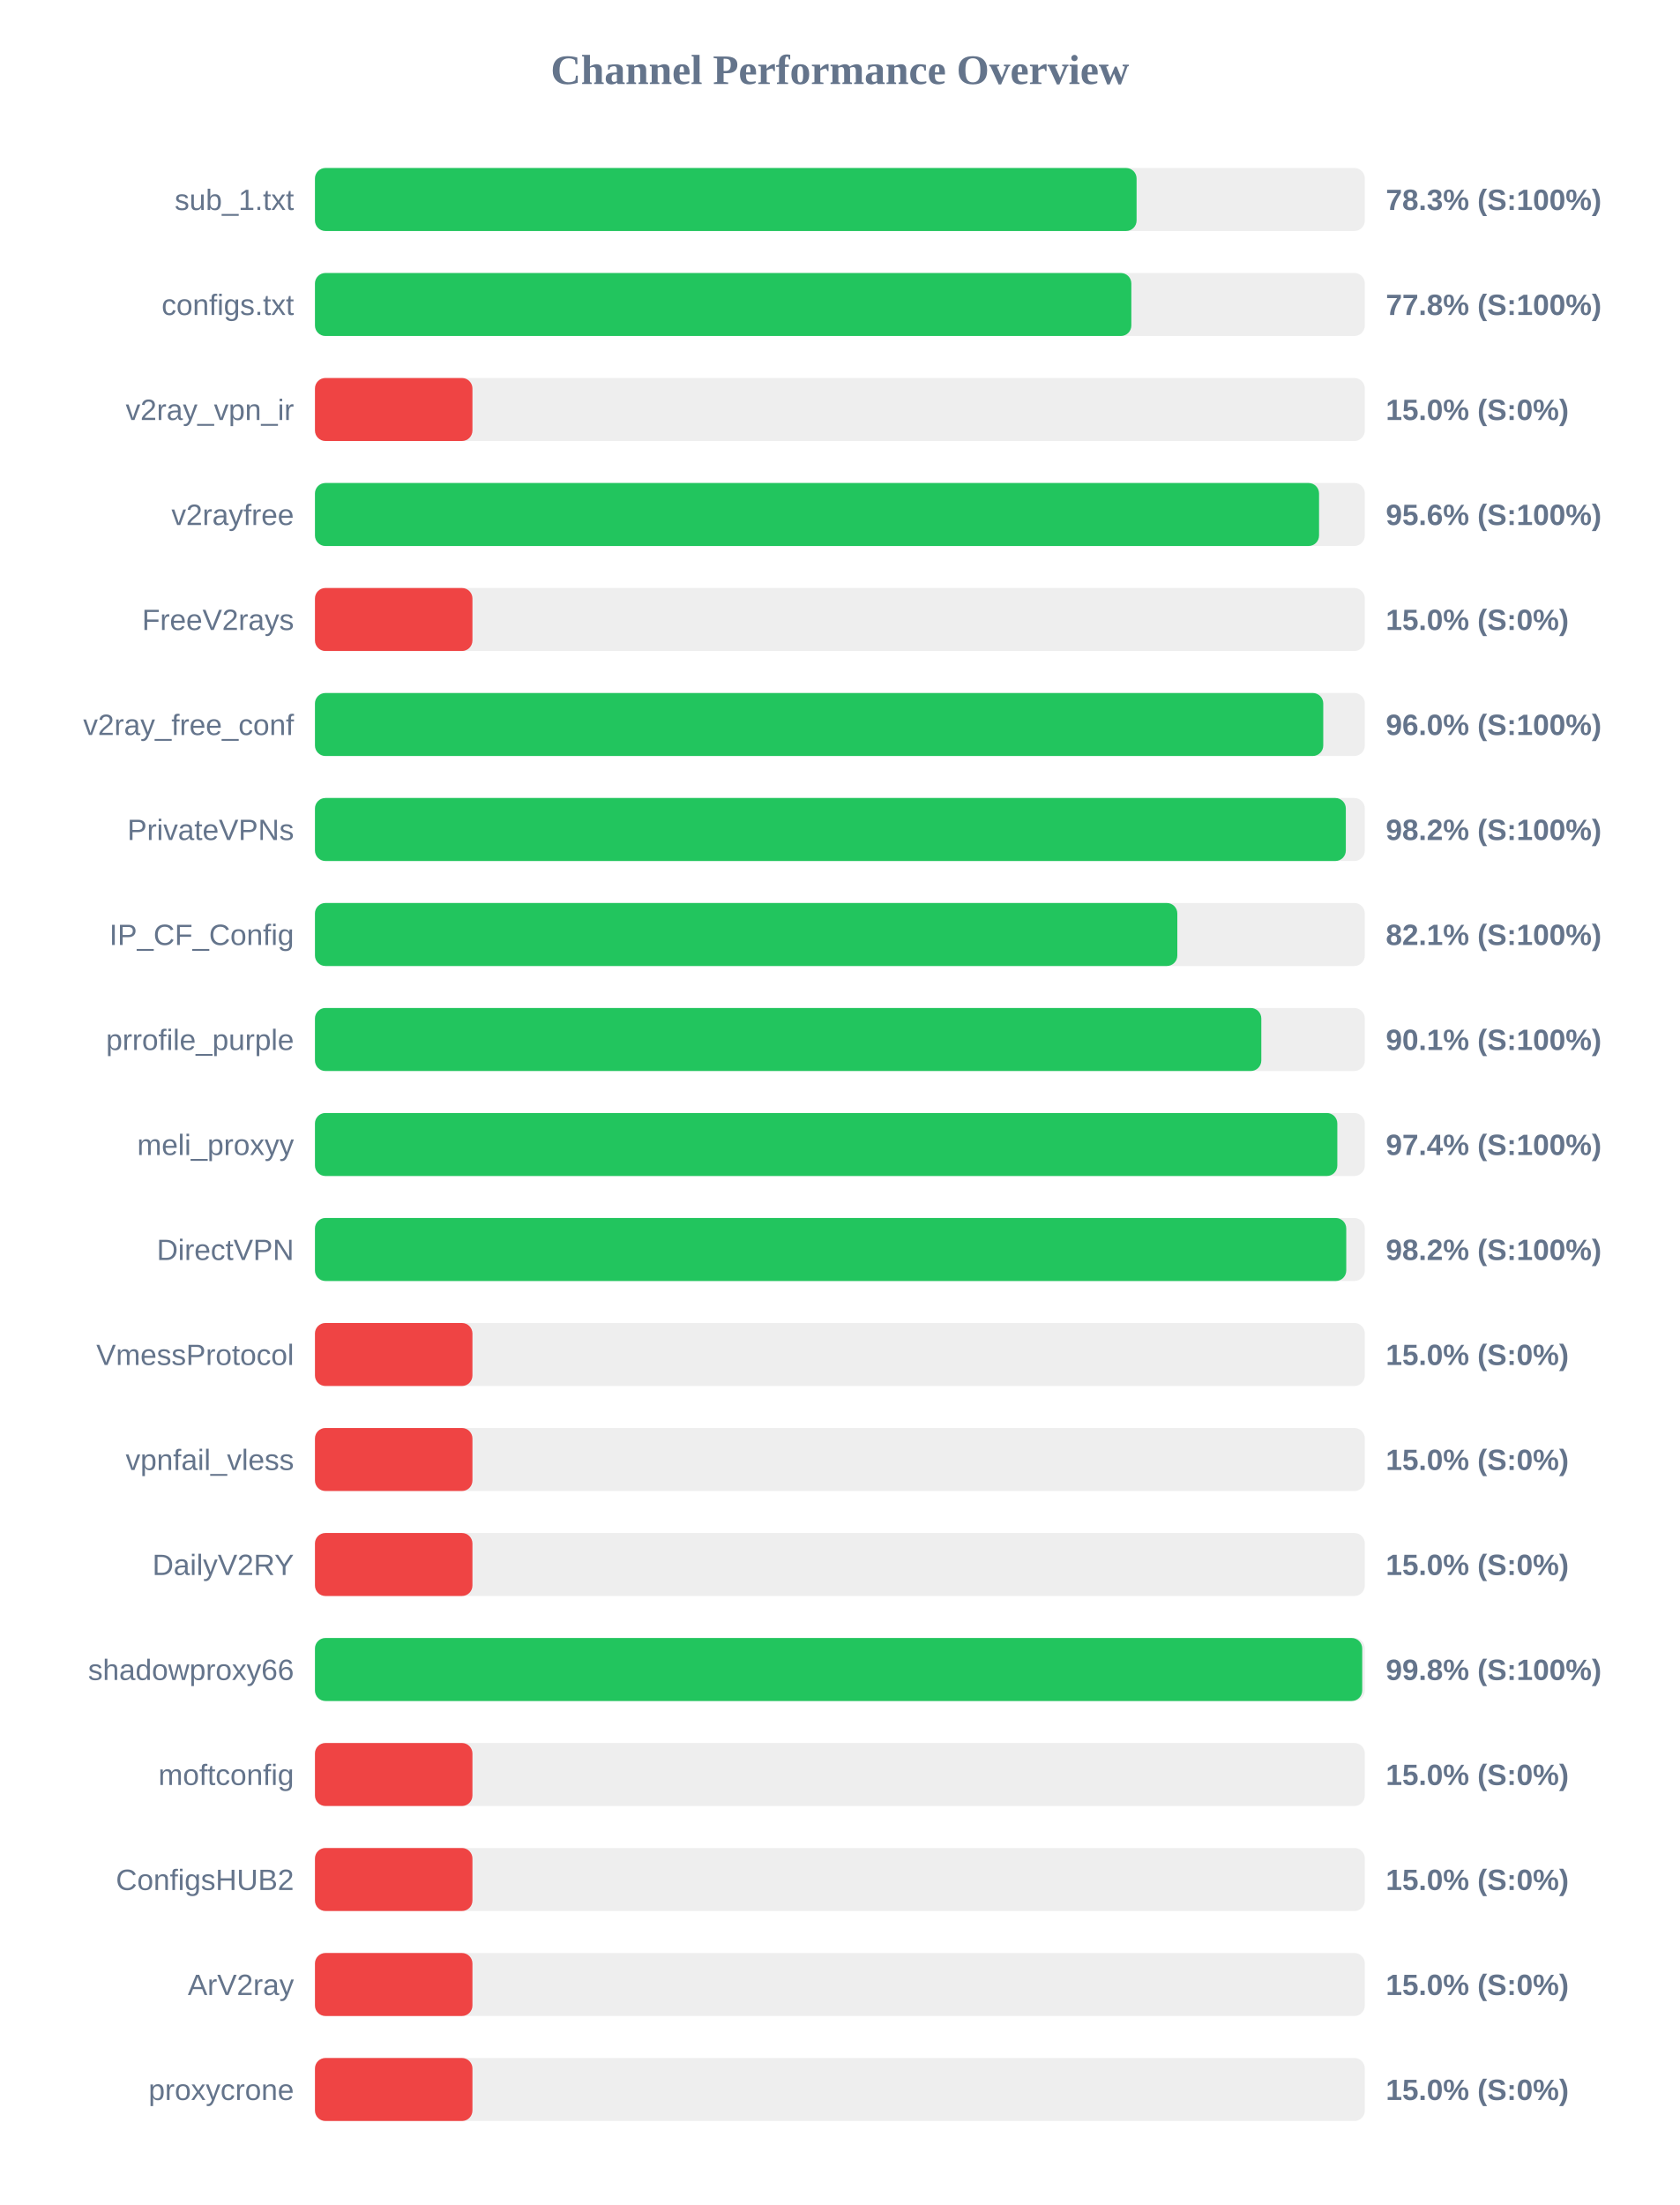
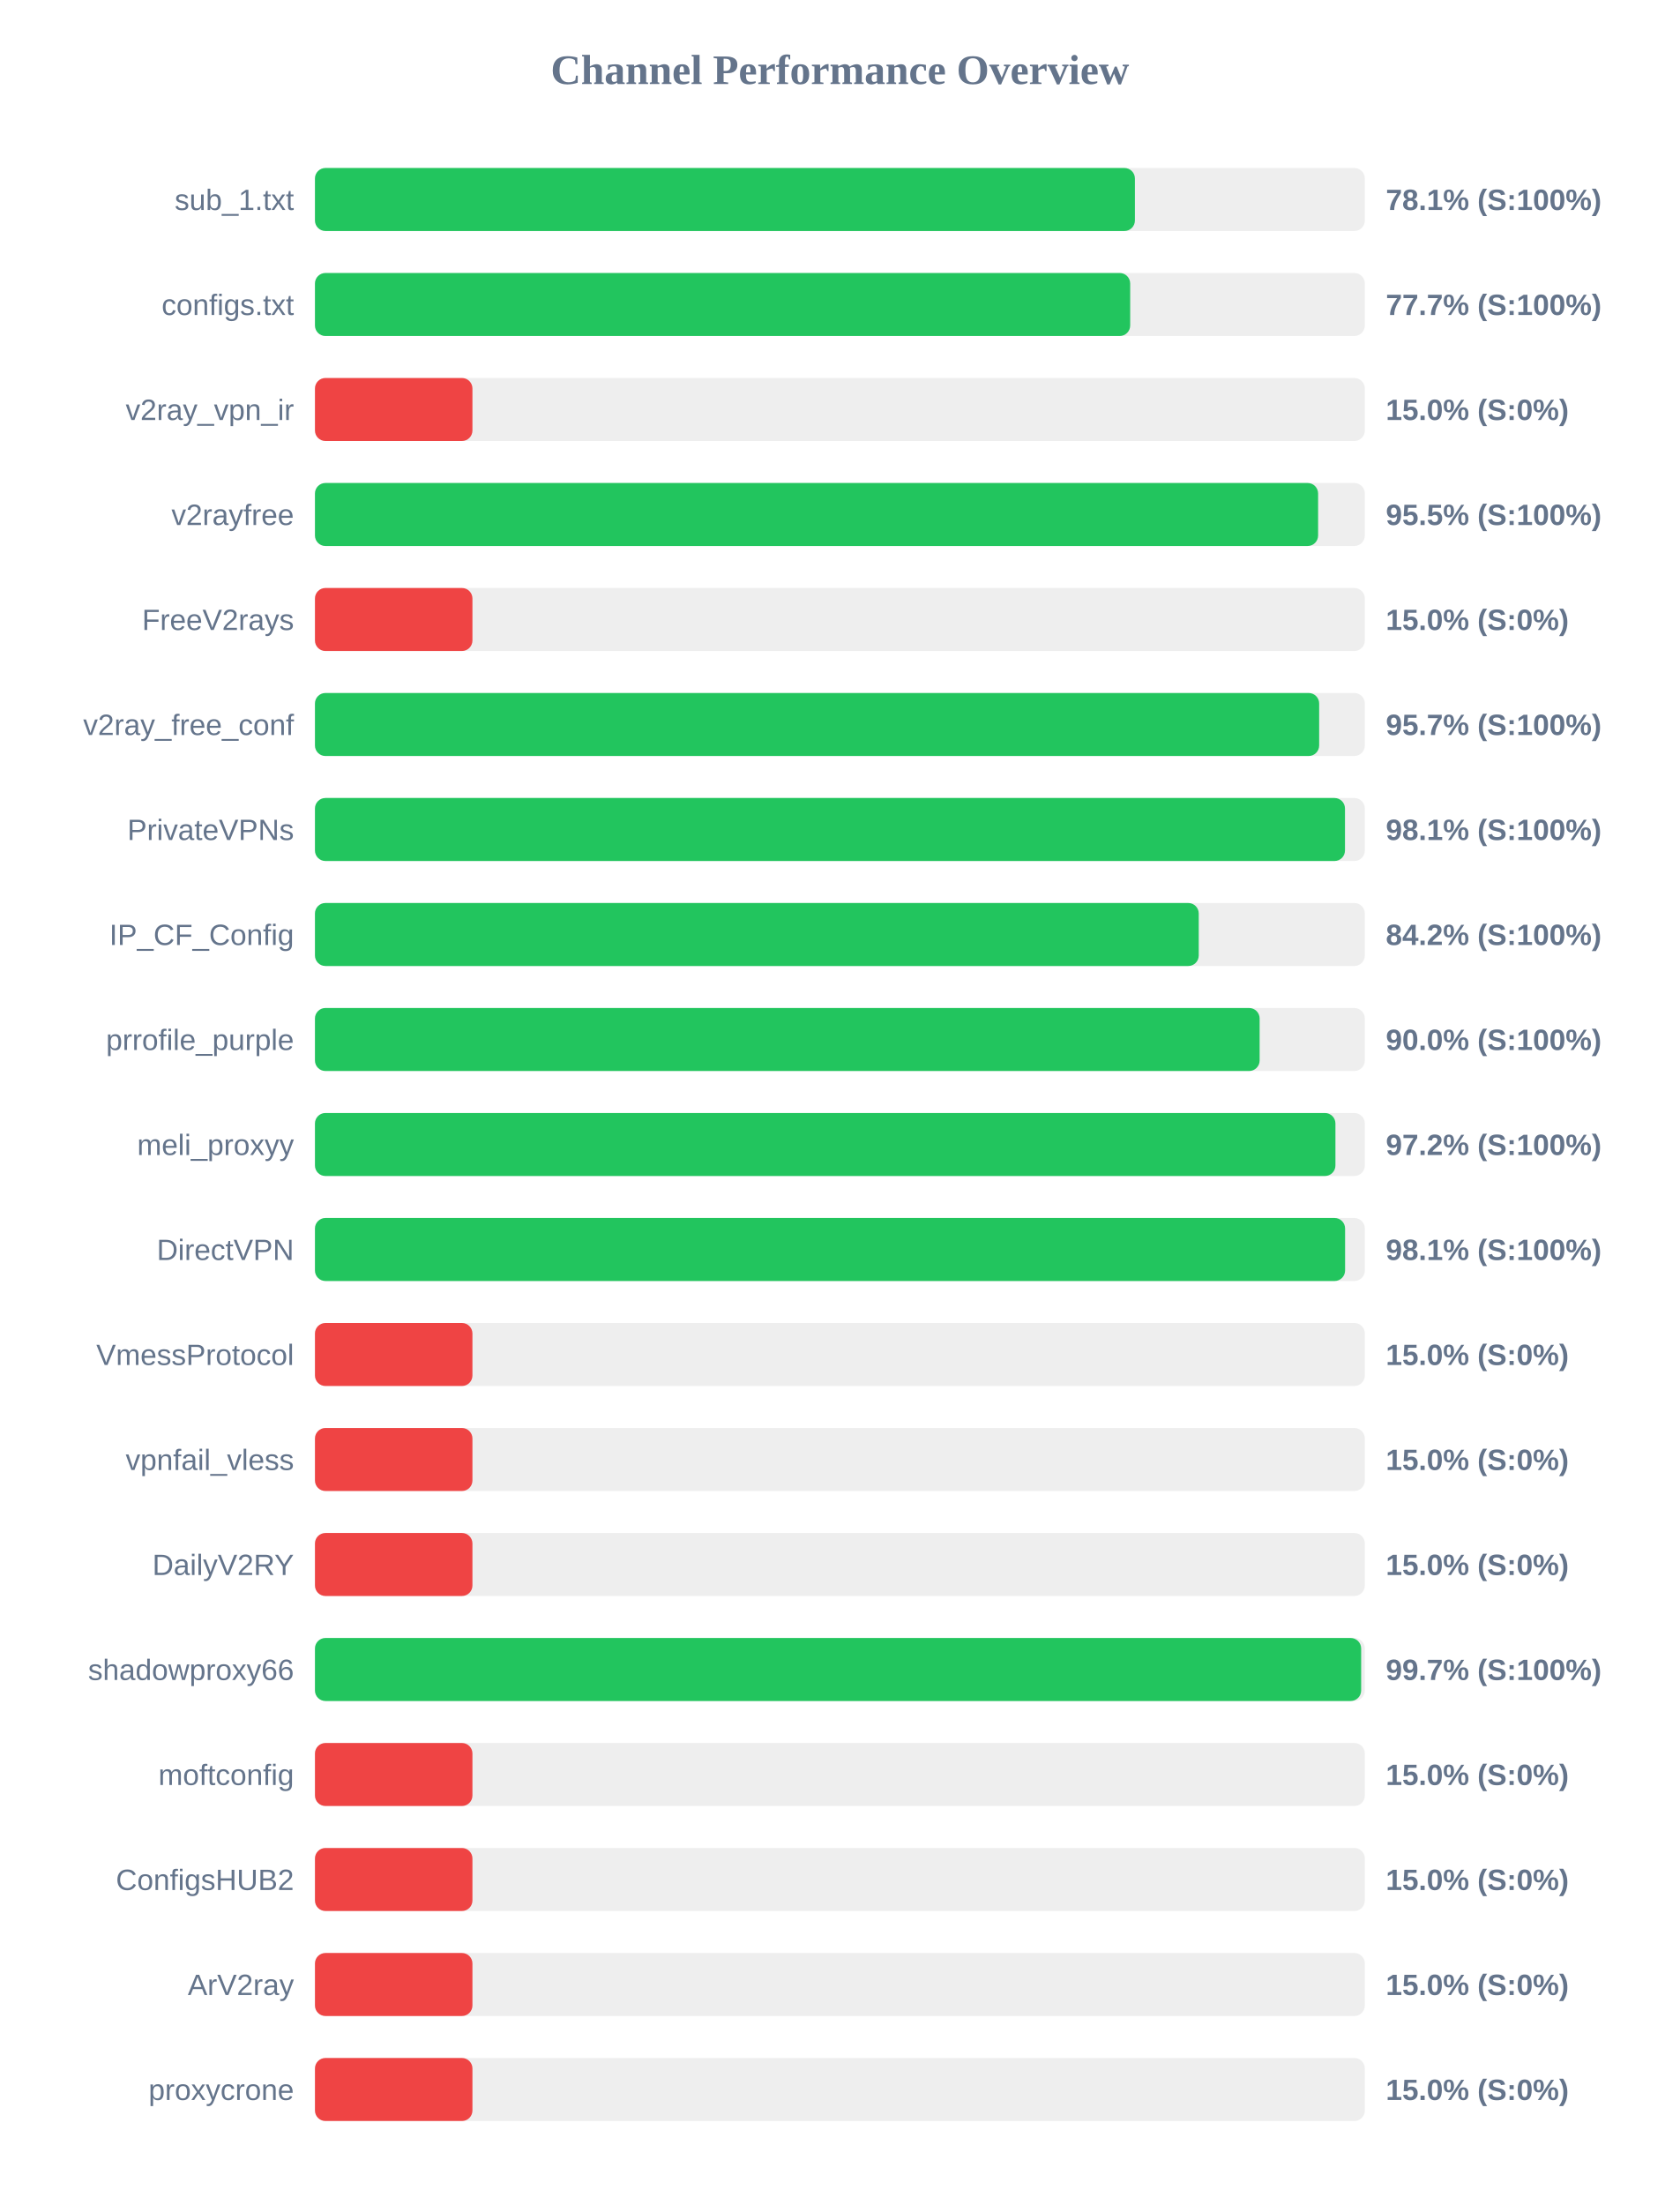
<svg xmlns="http://www.w3.org/2000/svg" width="800" height="1050" version="1.1">
  <style>
        .row { font: 14px Arial; fill: #64748b; }
        .score { font: bold 14px Arial; fill: #64748b; }
    </style>
  <text x="400" y="40" text-anchor="middle" font-size="20px" font-weight="bold" fill="#64748b">Channel Performance Overview</text>
  <rect x="150" y="80" width="500" height="30" fill="#eee" rx="5" />
-   <rect x="150" y="80" width="391.3" height="30" fill="#22c55e" rx="5" />
+   <rect x="150" y="80" width="390.5" height="30" fill="#22c55e" rx="5" />
  <text x="140" y="100" text-anchor="end" class="row">sub_1.txt</text>
-   <text x="660" y="100" text-anchor="start" class="score">78.3% (S:100%)</text>
+   <text x="660" y="100" text-anchor="start" class="score">78.1% (S:100%)</text>
  <rect x="150" y="130" width="500" height="30" fill="#eee" rx="5" />
-   <rect x="150" y="130" width="388.8" height="30" fill="#22c55e" rx="5" />
+   <rect x="150" y="130" width="388.25" height="30" fill="#22c55e" rx="5" />
  <text x="140" y="150" text-anchor="end" class="row">configs.txt</text>
-   <text x="660" y="150" text-anchor="start" class="score">77.8% (S:100%)</text>
+   <text x="660" y="150" text-anchor="start" class="score">77.7% (S:100%)</text>
  <rect x="150" y="180" width="500" height="30" fill="#eee" rx="5" />
  <rect x="150" y="180" width="75.0" height="30" fill="#ef4444" rx="5" />
  <text x="140" y="200" text-anchor="end" class="row">v2ray_vpn_ir</text>
  <text x="660" y="200" text-anchor="start" class="score">15.0% (S:0%)</text>
  <rect x="150" y="230" width="500" height="30" fill="#eee" rx="5" />
-   <rect x="150" y="230" width="478.2" height="30" fill="#22c55e" rx="5" />
+   <rect x="150" y="230" width="477.75" height="30" fill="#22c55e" rx="5" />
  <text x="140" y="250" text-anchor="end" class="row">v2rayfree</text>
-   <text x="660" y="250" text-anchor="start" class="score">95.6% (S:100%)</text>
+   <text x="660" y="250" text-anchor="start" class="score">95.5% (S:100%)</text>
  <rect x="150" y="280" width="500" height="30" fill="#eee" rx="5" />
  <rect x="150" y="280" width="75.0" height="30" fill="#ef4444" rx="5" />
  <text x="140" y="300" text-anchor="end" class="row">FreeV2rays</text>
  <text x="660" y="300" text-anchor="start" class="score">15.0% (S:0%)</text>
  <rect x="150" y="330" width="500" height="30" fill="#eee" rx="5" />
-   <rect x="150" y="330" width="480.2" height="30" fill="#22c55e" rx="5" />
+   <rect x="150" y="330" width="478.25" height="30" fill="#22c55e" rx="5" />
  <text x="140" y="350" text-anchor="end" class="row">v2ray_free_conf</text>
-   <text x="660" y="350" text-anchor="start" class="score">96.0% (S:100%)</text>
+   <text x="660" y="350" text-anchor="start" class="score">95.7% (S:100%)</text>
  <rect x="150" y="380" width="500" height="30" fill="#eee" rx="5" />
-   <rect x="150" y="380" width="490.95" height="30" fill="#22c55e" rx="5" />
+   <rect x="150" y="380" width="490.55" height="30" fill="#22c55e" rx="5" />
  <text x="140" y="400" text-anchor="end" class="row">PrivateVPNs</text>
-   <text x="660" y="400" text-anchor="start" class="score">98.2% (S:100%)</text>
+   <text x="660" y="400" text-anchor="start" class="score">98.1% (S:100%)</text>
  <rect x="150" y="430" width="500" height="30" fill="#eee" rx="5" />
-   <rect x="150" y="430" width="410.7" height="30" fill="#22c55e" rx="5" />
+   <rect x="150" y="430" width="420.9" height="30" fill="#22c55e" rx="5" />
  <text x="140" y="450" text-anchor="end" class="row">IP_CF_Config</text>
-   <text x="660" y="450" text-anchor="start" class="score">82.1% (S:100%)</text>
+   <text x="660" y="450" text-anchor="start" class="score">84.2% (S:100%)</text>
  <rect x="150" y="480" width="500" height="30" fill="#eee" rx="5" />
-   <rect x="150" y="480" width="450.7" height="30" fill="#22c55e" rx="5" />
+   <rect x="150" y="480" width="449.9" height="30" fill="#22c55e" rx="5" />
  <text x="140" y="500" text-anchor="end" class="row">prrofile_purple</text>
-   <text x="660" y="500" text-anchor="start" class="score">90.1% (S:100%)</text>
+   <text x="660" y="500" text-anchor="start" class="score">90.0% (S:100%)</text>
  <rect x="150" y="530" width="500" height="30" fill="#eee" rx="5" />
-   <rect x="150" y="530" width="486.9" height="30" fill="#22c55e" rx="5" />
+   <rect x="150" y="530" width="486.0" height="30" fill="#22c55e" rx="5" />
  <text x="140" y="550" text-anchor="end" class="row">meli_proxyy</text>
-   <text x="660" y="550" text-anchor="start" class="score">97.4% (S:100%)</text>
+   <text x="660" y="550" text-anchor="start" class="score">97.2% (S:100%)</text>
  <rect x="150" y="580" width="500" height="30" fill="#eee" rx="5" />
-   <rect x="150" y="580" width="491.15" height="30" fill="#22c55e" rx="5" />
+   <rect x="150" y="580" width="490.6" height="30" fill="#22c55e" rx="5" />
  <text x="140" y="600" text-anchor="end" class="row">DirectVPN</text>
-   <text x="660" y="600" text-anchor="start" class="score">98.2% (S:100%)</text>
+   <text x="660" y="600" text-anchor="start" class="score">98.1% (S:100%)</text>
  <rect x="150" y="630" width="500" height="30" fill="#eee" rx="5" />
  <rect x="150" y="630" width="75.0" height="30" fill="#ef4444" rx="5" />
  <text x="140" y="650" text-anchor="end" class="row">VmessProtocol</text>
  <text x="660" y="650" text-anchor="start" class="score">15.0% (S:0%)</text>
  <rect x="150" y="680" width="500" height="30" fill="#eee" rx="5" />
  <rect x="150" y="680" width="75.0" height="30" fill="#ef4444" rx="5" />
  <text x="140" y="700" text-anchor="end" class="row">vpnfail_vless</text>
  <text x="660" y="700" text-anchor="start" class="score">15.0% (S:0%)</text>
  <rect x="150" y="730" width="500" height="30" fill="#eee" rx="5" />
  <rect x="150" y="730" width="75.0" height="30" fill="#ef4444" rx="5" />
  <text x="140" y="750" text-anchor="end" class="row">DailyV2RY</text>
  <text x="660" y="750" text-anchor="start" class="score">15.0% (S:0%)</text>
  <rect x="150" y="780" width="500" height="30" fill="#eee" rx="5" />
-   <rect x="150" y="780" width="498.75" height="30" fill="#22c55e" rx="5" />
+   <rect x="150" y="780" width="498.25" height="30" fill="#22c55e" rx="5" />
  <text x="140" y="800" text-anchor="end" class="row">shadowproxy66</text>
-   <text x="660" y="800" text-anchor="start" class="score">99.8% (S:100%)</text>
+   <text x="660" y="800" text-anchor="start" class="score">99.7% (S:100%)</text>
  <rect x="150" y="830" width="500" height="30" fill="#eee" rx="5" />
  <rect x="150" y="830" width="75.0" height="30" fill="#ef4444" rx="5" />
  <text x="140" y="850" text-anchor="end" class="row">moftconfig</text>
  <text x="660" y="850" text-anchor="start" class="score">15.0% (S:0%)</text>
  <rect x="150" y="880" width="500" height="30" fill="#eee" rx="5" />
  <rect x="150" y="880" width="75.0" height="30" fill="#ef4444" rx="5" />
  <text x="140" y="900" text-anchor="end" class="row">ConfigsHUB2</text>
  <text x="660" y="900" text-anchor="start" class="score">15.0% (S:0%)</text>
  <rect x="150" y="930" width="500" height="30" fill="#eee" rx="5" />
  <rect x="150" y="930" width="75.0" height="30" fill="#ef4444" rx="5" />
  <text x="140" y="950" text-anchor="end" class="row">ArV2ray</text>
  <text x="660" y="950" text-anchor="start" class="score">15.0% (S:0%)</text>
  <rect x="150" y="980" width="500" height="30" fill="#eee" rx="5" />
  <rect x="150" y="980" width="75.0" height="30" fill="#ef4444" rx="5" />
  <text x="140" y="1000" text-anchor="end" class="row">proxycrone</text>
  <text x="660" y="1000" text-anchor="start" class="score">15.0% (S:0%)</text>
</svg>
